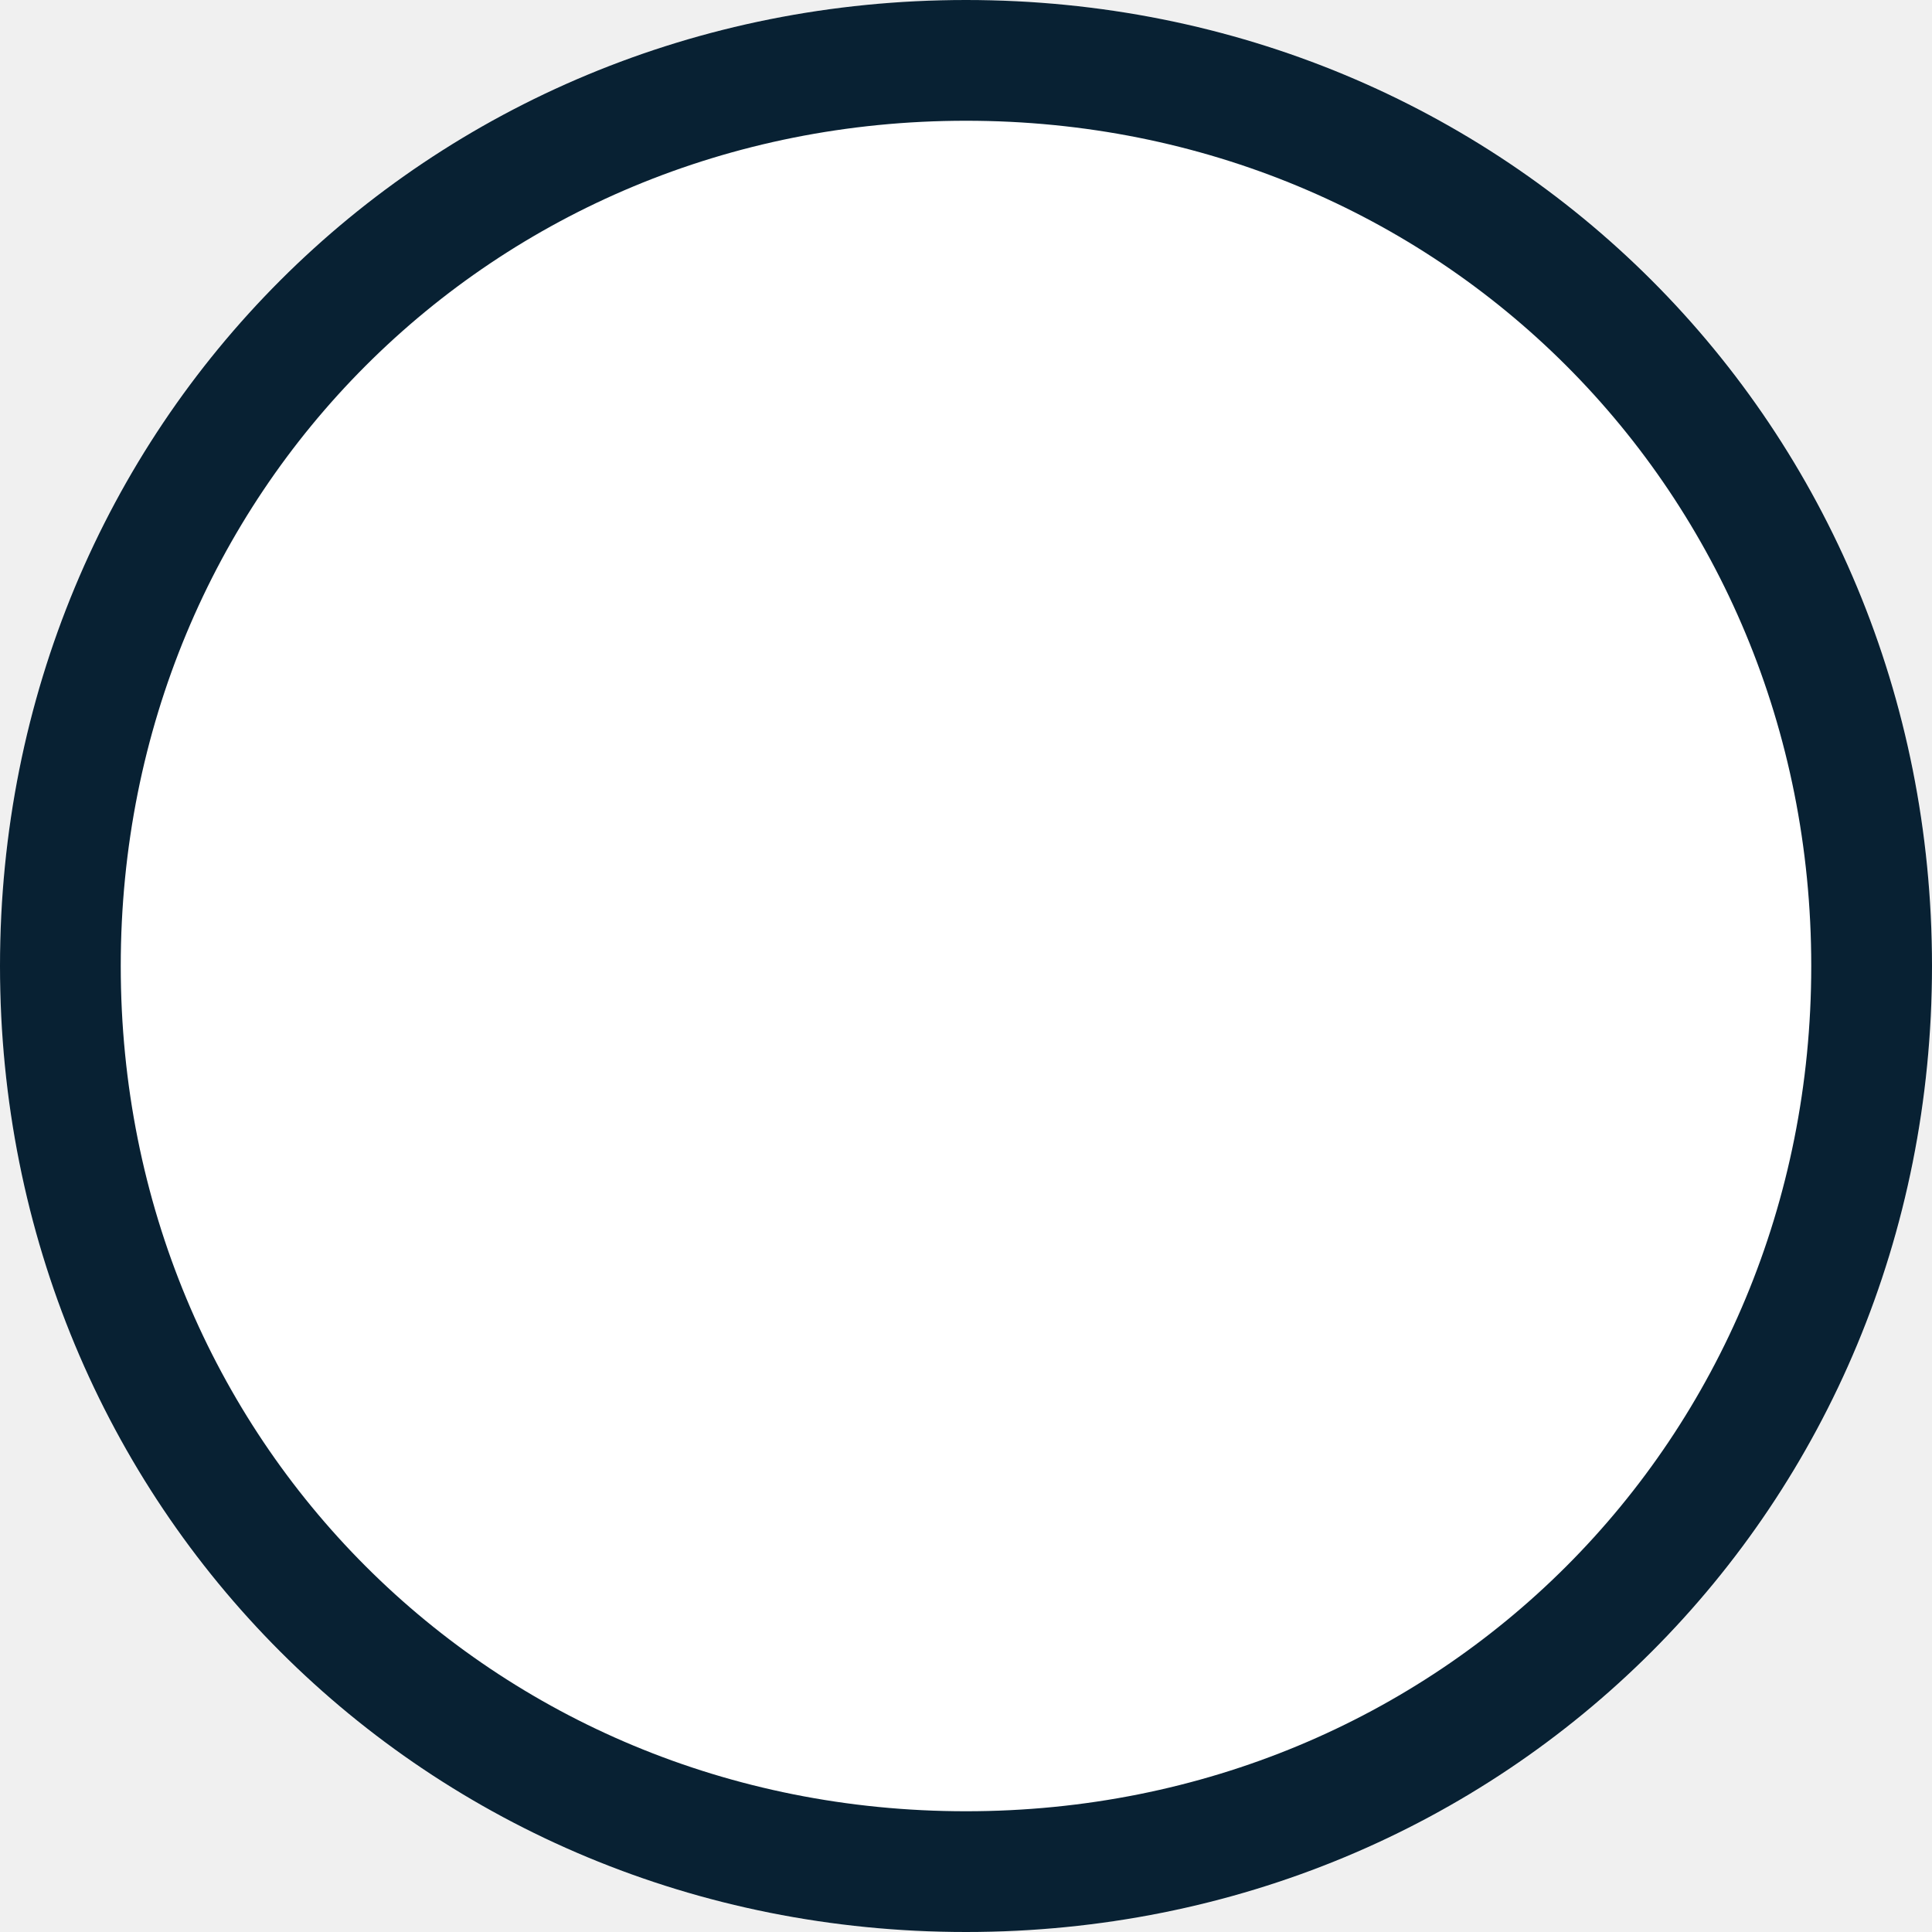
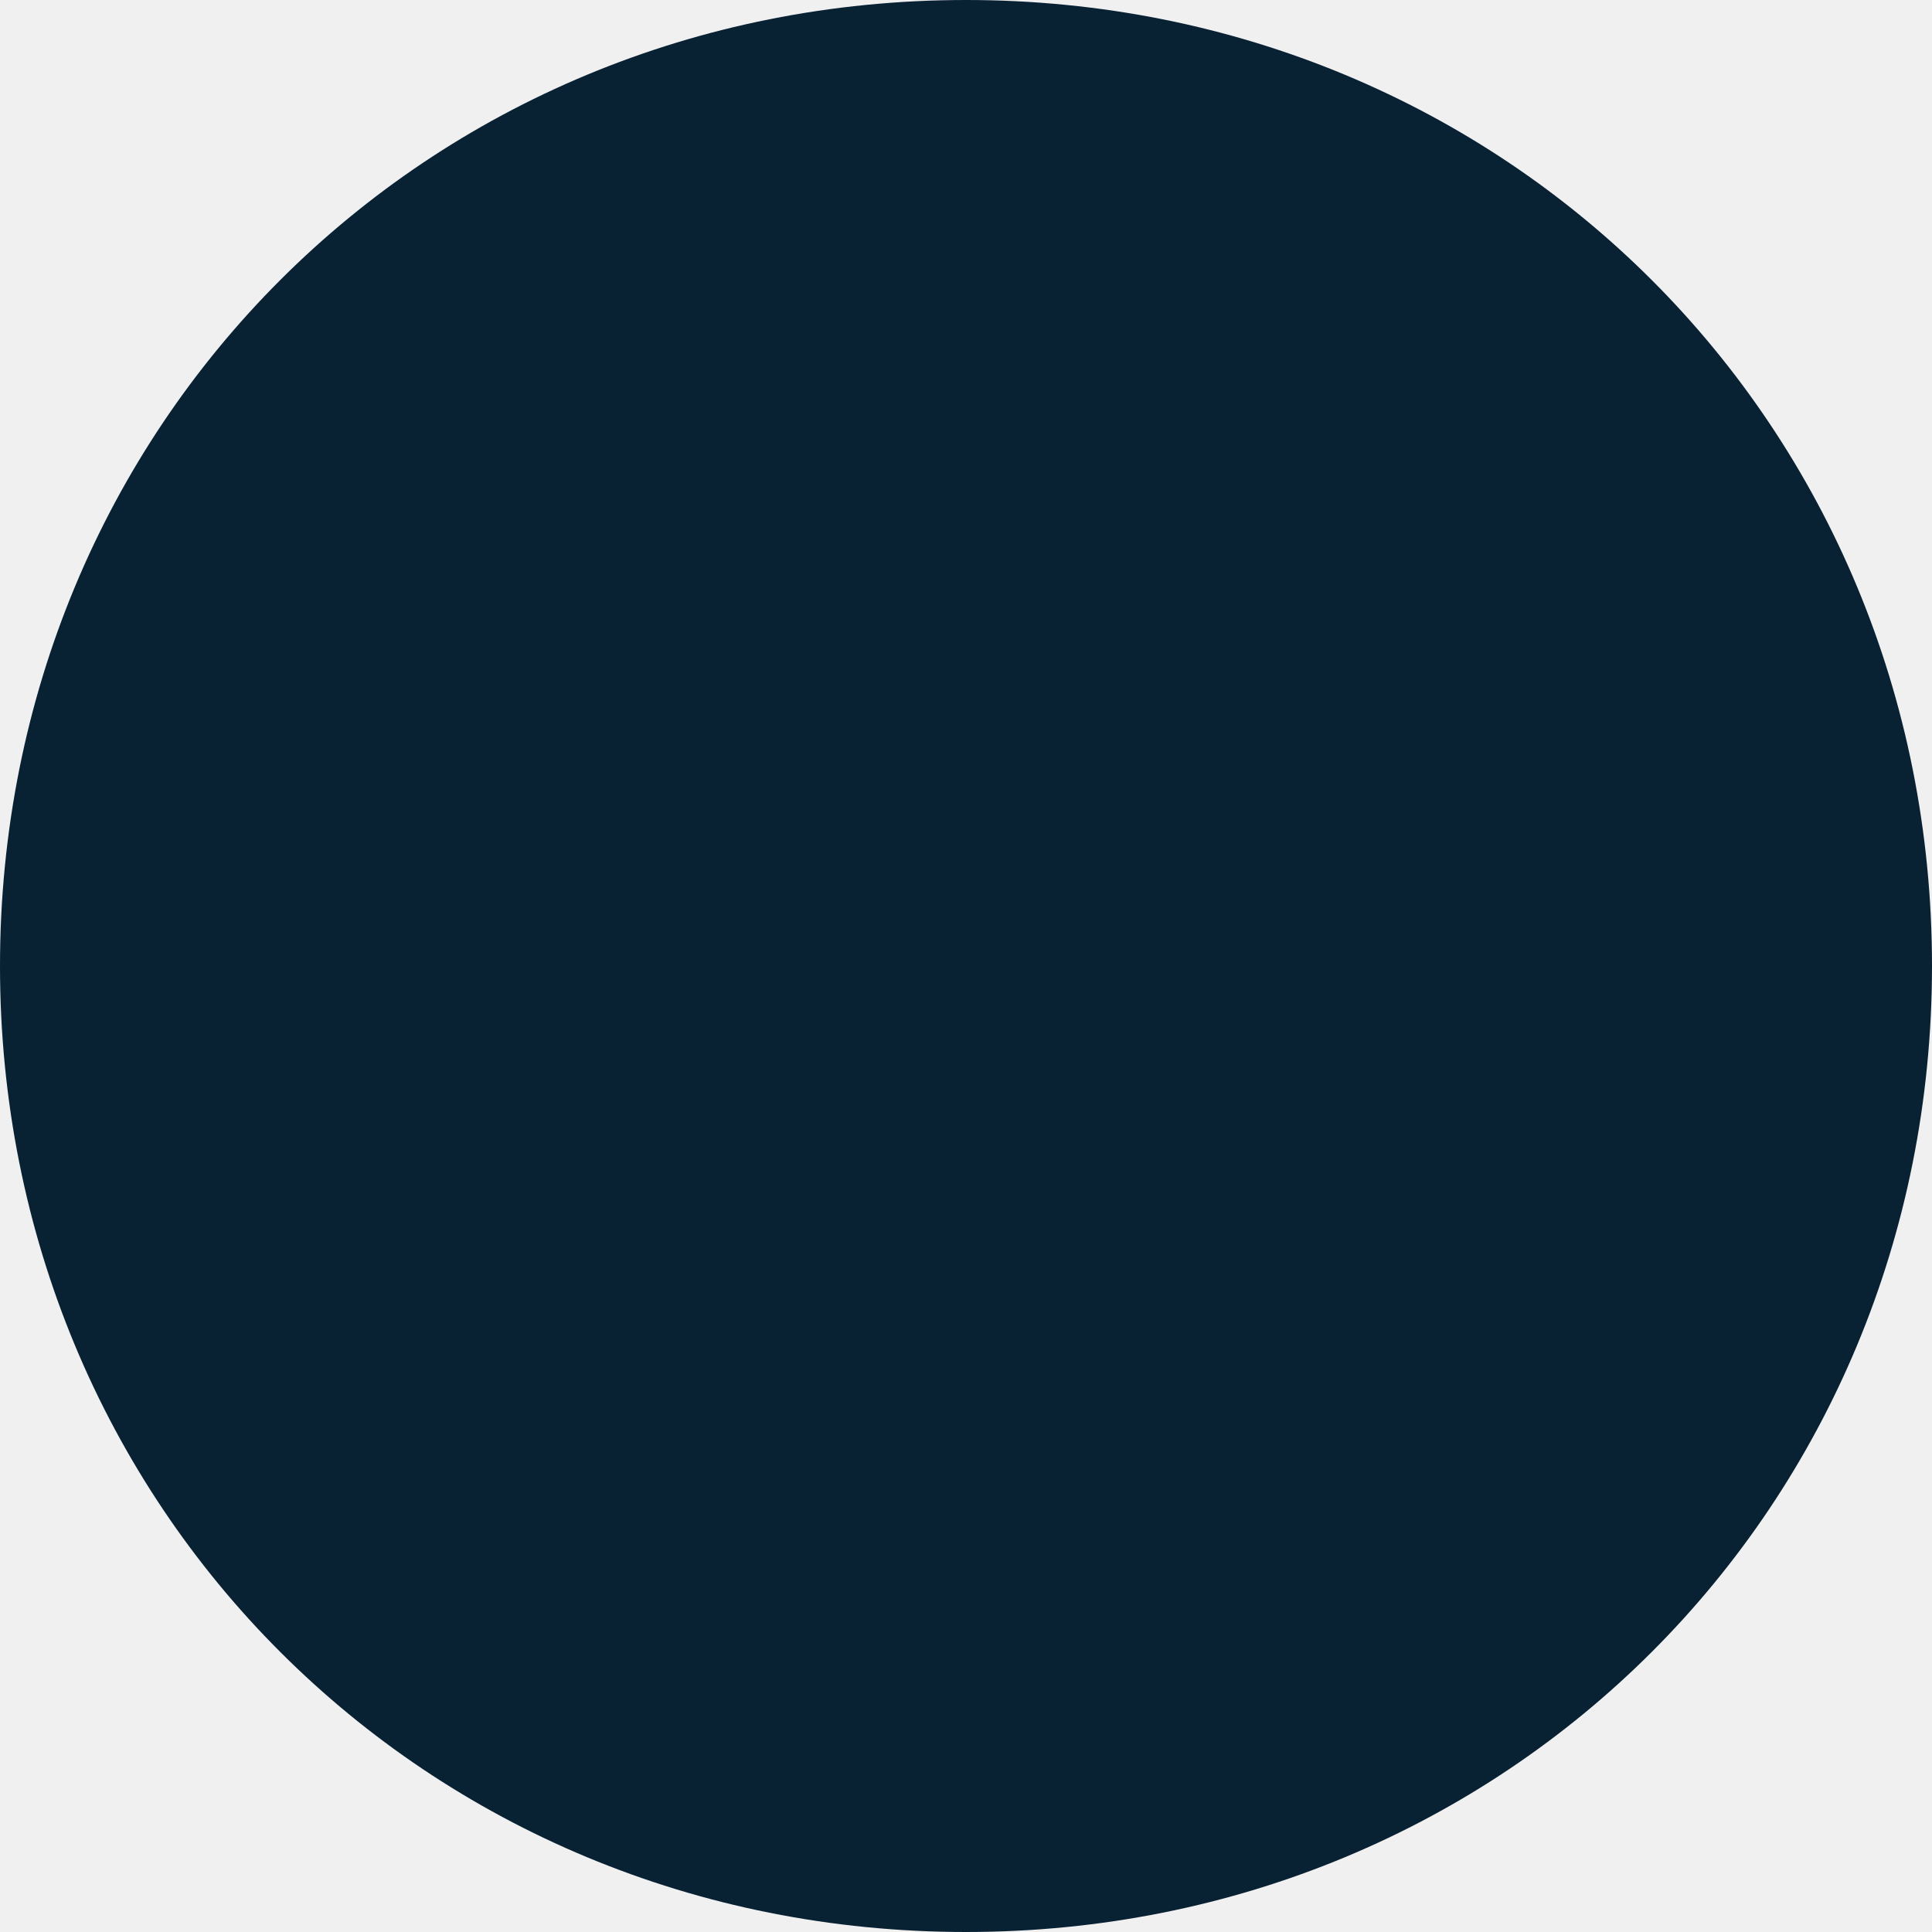
- <svg xmlns="http://www.w3.org/2000/svg" version="1.1" width="16px" height="16px">
-   <g transform="matrix(1 0 0 1 -1617 -3052 )">
-     <path d="M 1625 3052  C 1629.48 3052  1633 3055.52  1633 3060  C 1633 3064.48  1629.48 3068  1625 3068  C 1620.52 3068  1617 3064.48  1617 3060  C 1617 3055.52  1620.52 3052  1625 3052  Z " fill-rule="nonzero" fill="#ffffff" stroke="none" />
-     <path d="M 1625 3052.5  C 1629.2 3052.5  1632.5 3055.8  1632.5 3060  C 1632.5 3064.2  1629.2 3067.5  1625 3067.5  C 1620.8 3067.5  1617.5 3064.2  1617.5 3060  C 1617.5 3055.8  1620.8 3052.5  1625 3052.5  Z " stroke-width="1" stroke="#082133" fill="none" />
+ <svg xmlns="http://www.w3.org/2000/svg" version="1.1" width="10px" height="10px">
+   <g transform="matrix(1 0 0 1 -1620 -3055 )">
+     <path d="M 1625 3055  C 1627.8 3055  1630 3057.2  1630 3060  C 1630 3062.8  1627.8 3065  1625 3065  C 1622.2 3065  1620 3062.8  1620 3060  C 1620 3057.2  1622.2 3055  1625 3055  Z " fill-rule="nonzero" fill="#082133" stroke="none" />
  </g>
</svg>
